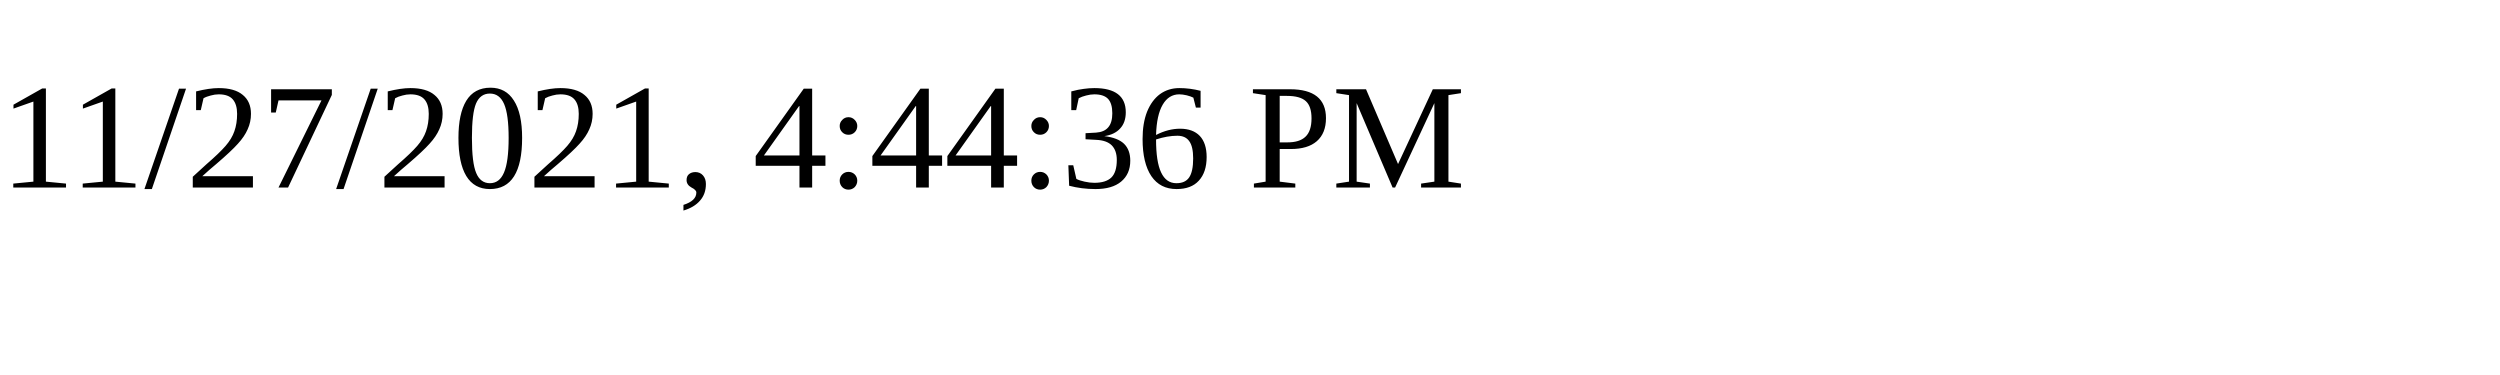
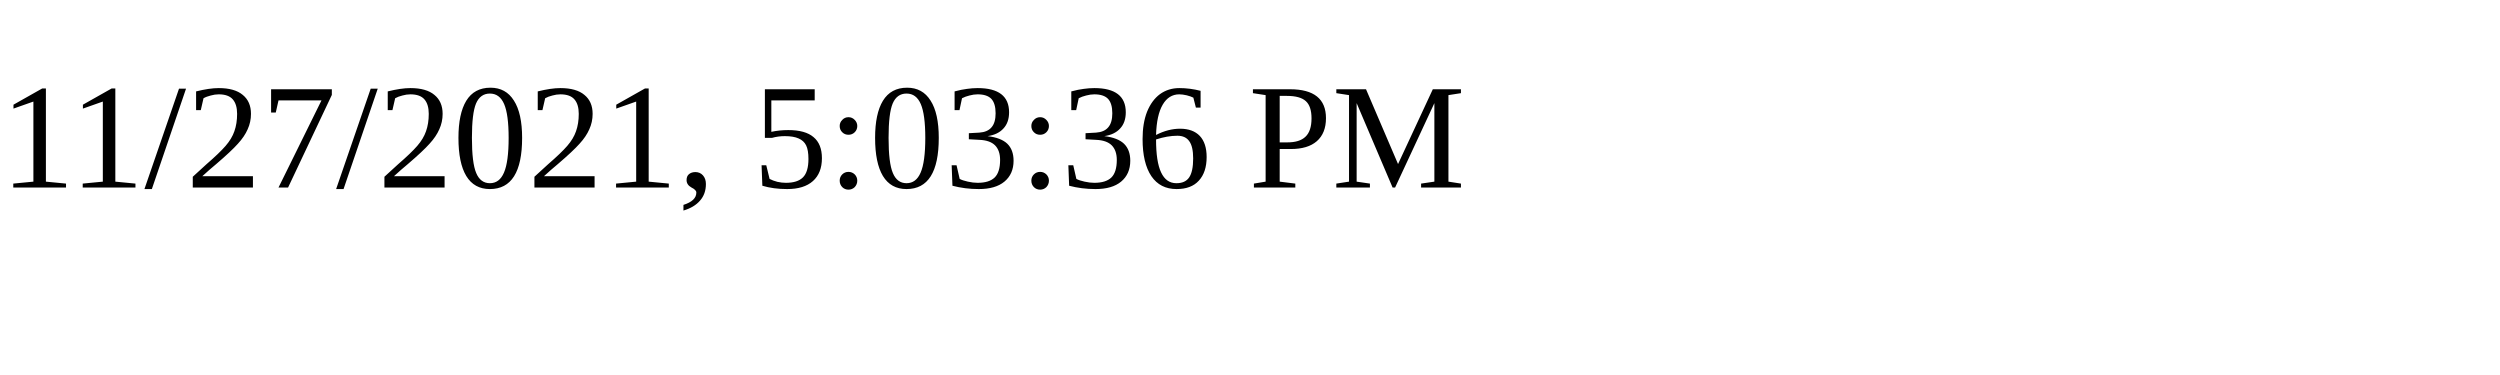
<svg xmlns="http://www.w3.org/2000/svg" height="30" width="200">
-   <text x="0" y="15">11/27/2021, 4:44:36 PM</text>
+   <text x="0" y="15">11/27/2021, 5:03:36 PM</text>
</svg>
